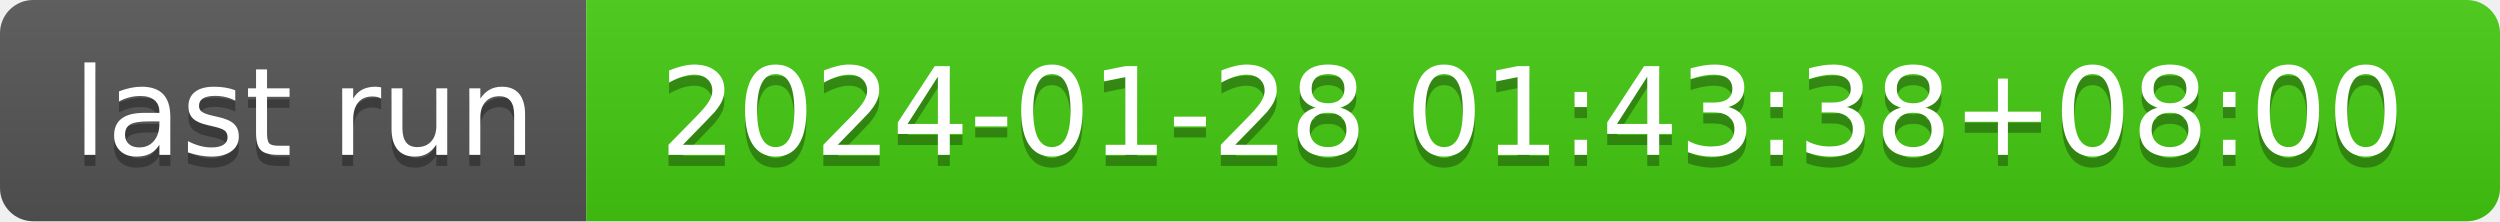
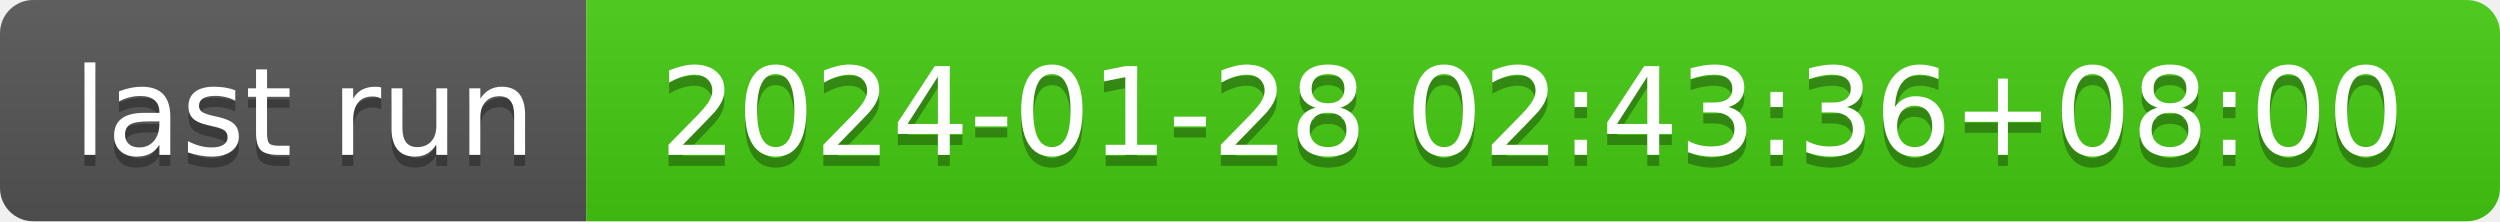
- <svg xmlns="http://www.w3.org/2000/svg" width="226" height="20" role="img" aria-label="last run: 2024-01-28 01:43:38+08:00">
+ <svg xmlns="http://www.w3.org/2000/svg" width="226" height="20" role="img" aria-label="last run: 2024-01-28 02:43:36+08:00">
  <linearGradient id="s" x2="0" y2="100%">
    <stop offset="0" stop-color="#bbb" stop-opacity=".1" />
    <stop offset="1" stop-opacity=".1" />
  </linearGradient>
  <clipPath id="r">
    <rect width="226" height="20" rx="3" fill="#fff" />
  </clipPath>
  <g clip-path="url(#r)">
    <rect width="53" height="20" fill="#555" />
    <rect x="53" width="173" height="20" fill="#4c1" />
    <rect width="226" height="20" fill="url(#s)" />
  </g>
  <g fill="#fff" text-anchor="middle" font-family="Verdana,Geneva,DejaVu Sans,sans-serif" text-rendering="geometricPrecision" font-size="110">
    <text aria-hidden="true" x="275" y="150" fill="#010101" fill-opacity=".3" transform="scale(.1)" textLength="430">last run</text>
    <text x="275" y="140" transform="scale(.1)" fill="#fff" textLength="430">last run</text>
-     <text aria-hidden="true" x="1385" y="150" fill="#010101" fill-opacity=".3" transform="scale(.1)" textLength="1630">2024-01-28 01:43:38+08:00</text>
-     <text x="1385" y="140" transform="scale(.1)" fill="#fff" textLength="1630">2024-01-28 01:43:38+08:00</text>
+     <text aria-hidden="true" x="1385" y="150" fill="#010101" fill-opacity=".3" transform="scale(.1)" textLength="1630">2024-01-28 02:43:36+08:00</text>
+     <text x="1385" y="140" transform="scale(.1)" fill="#fff" textLength="1630">2024-01-28 02:43:36+08:00</text>
  </g>
</svg>
